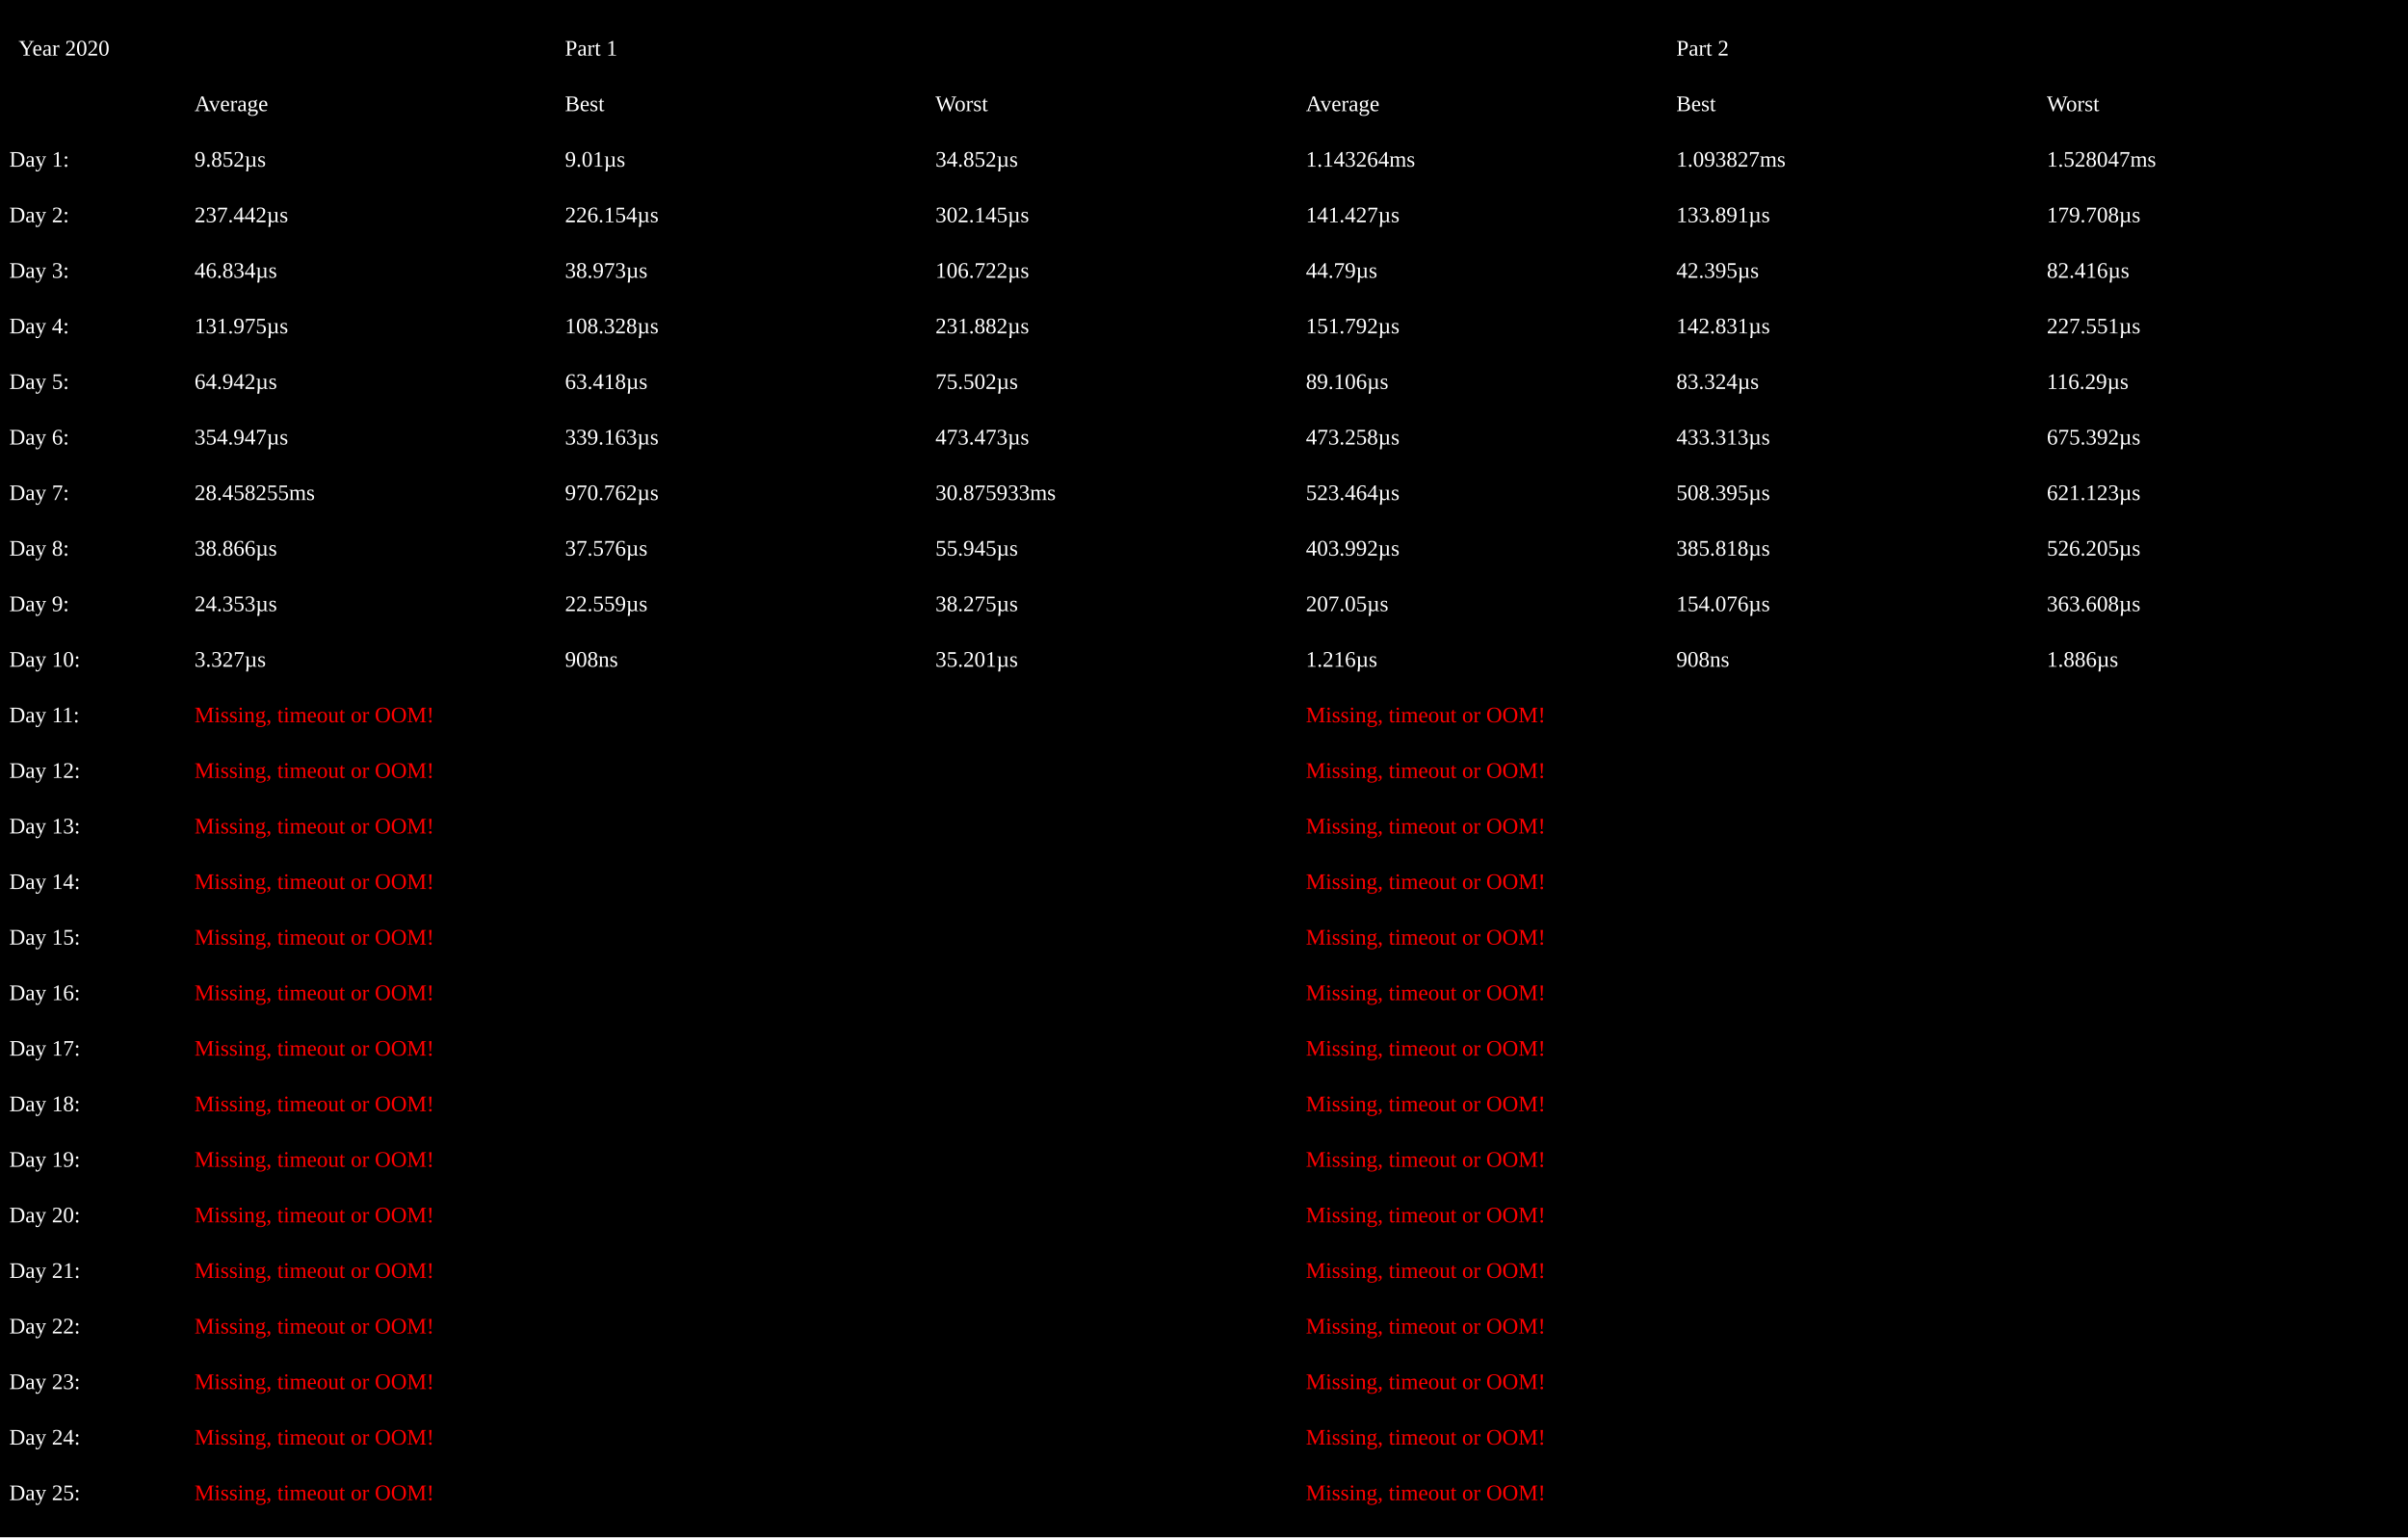
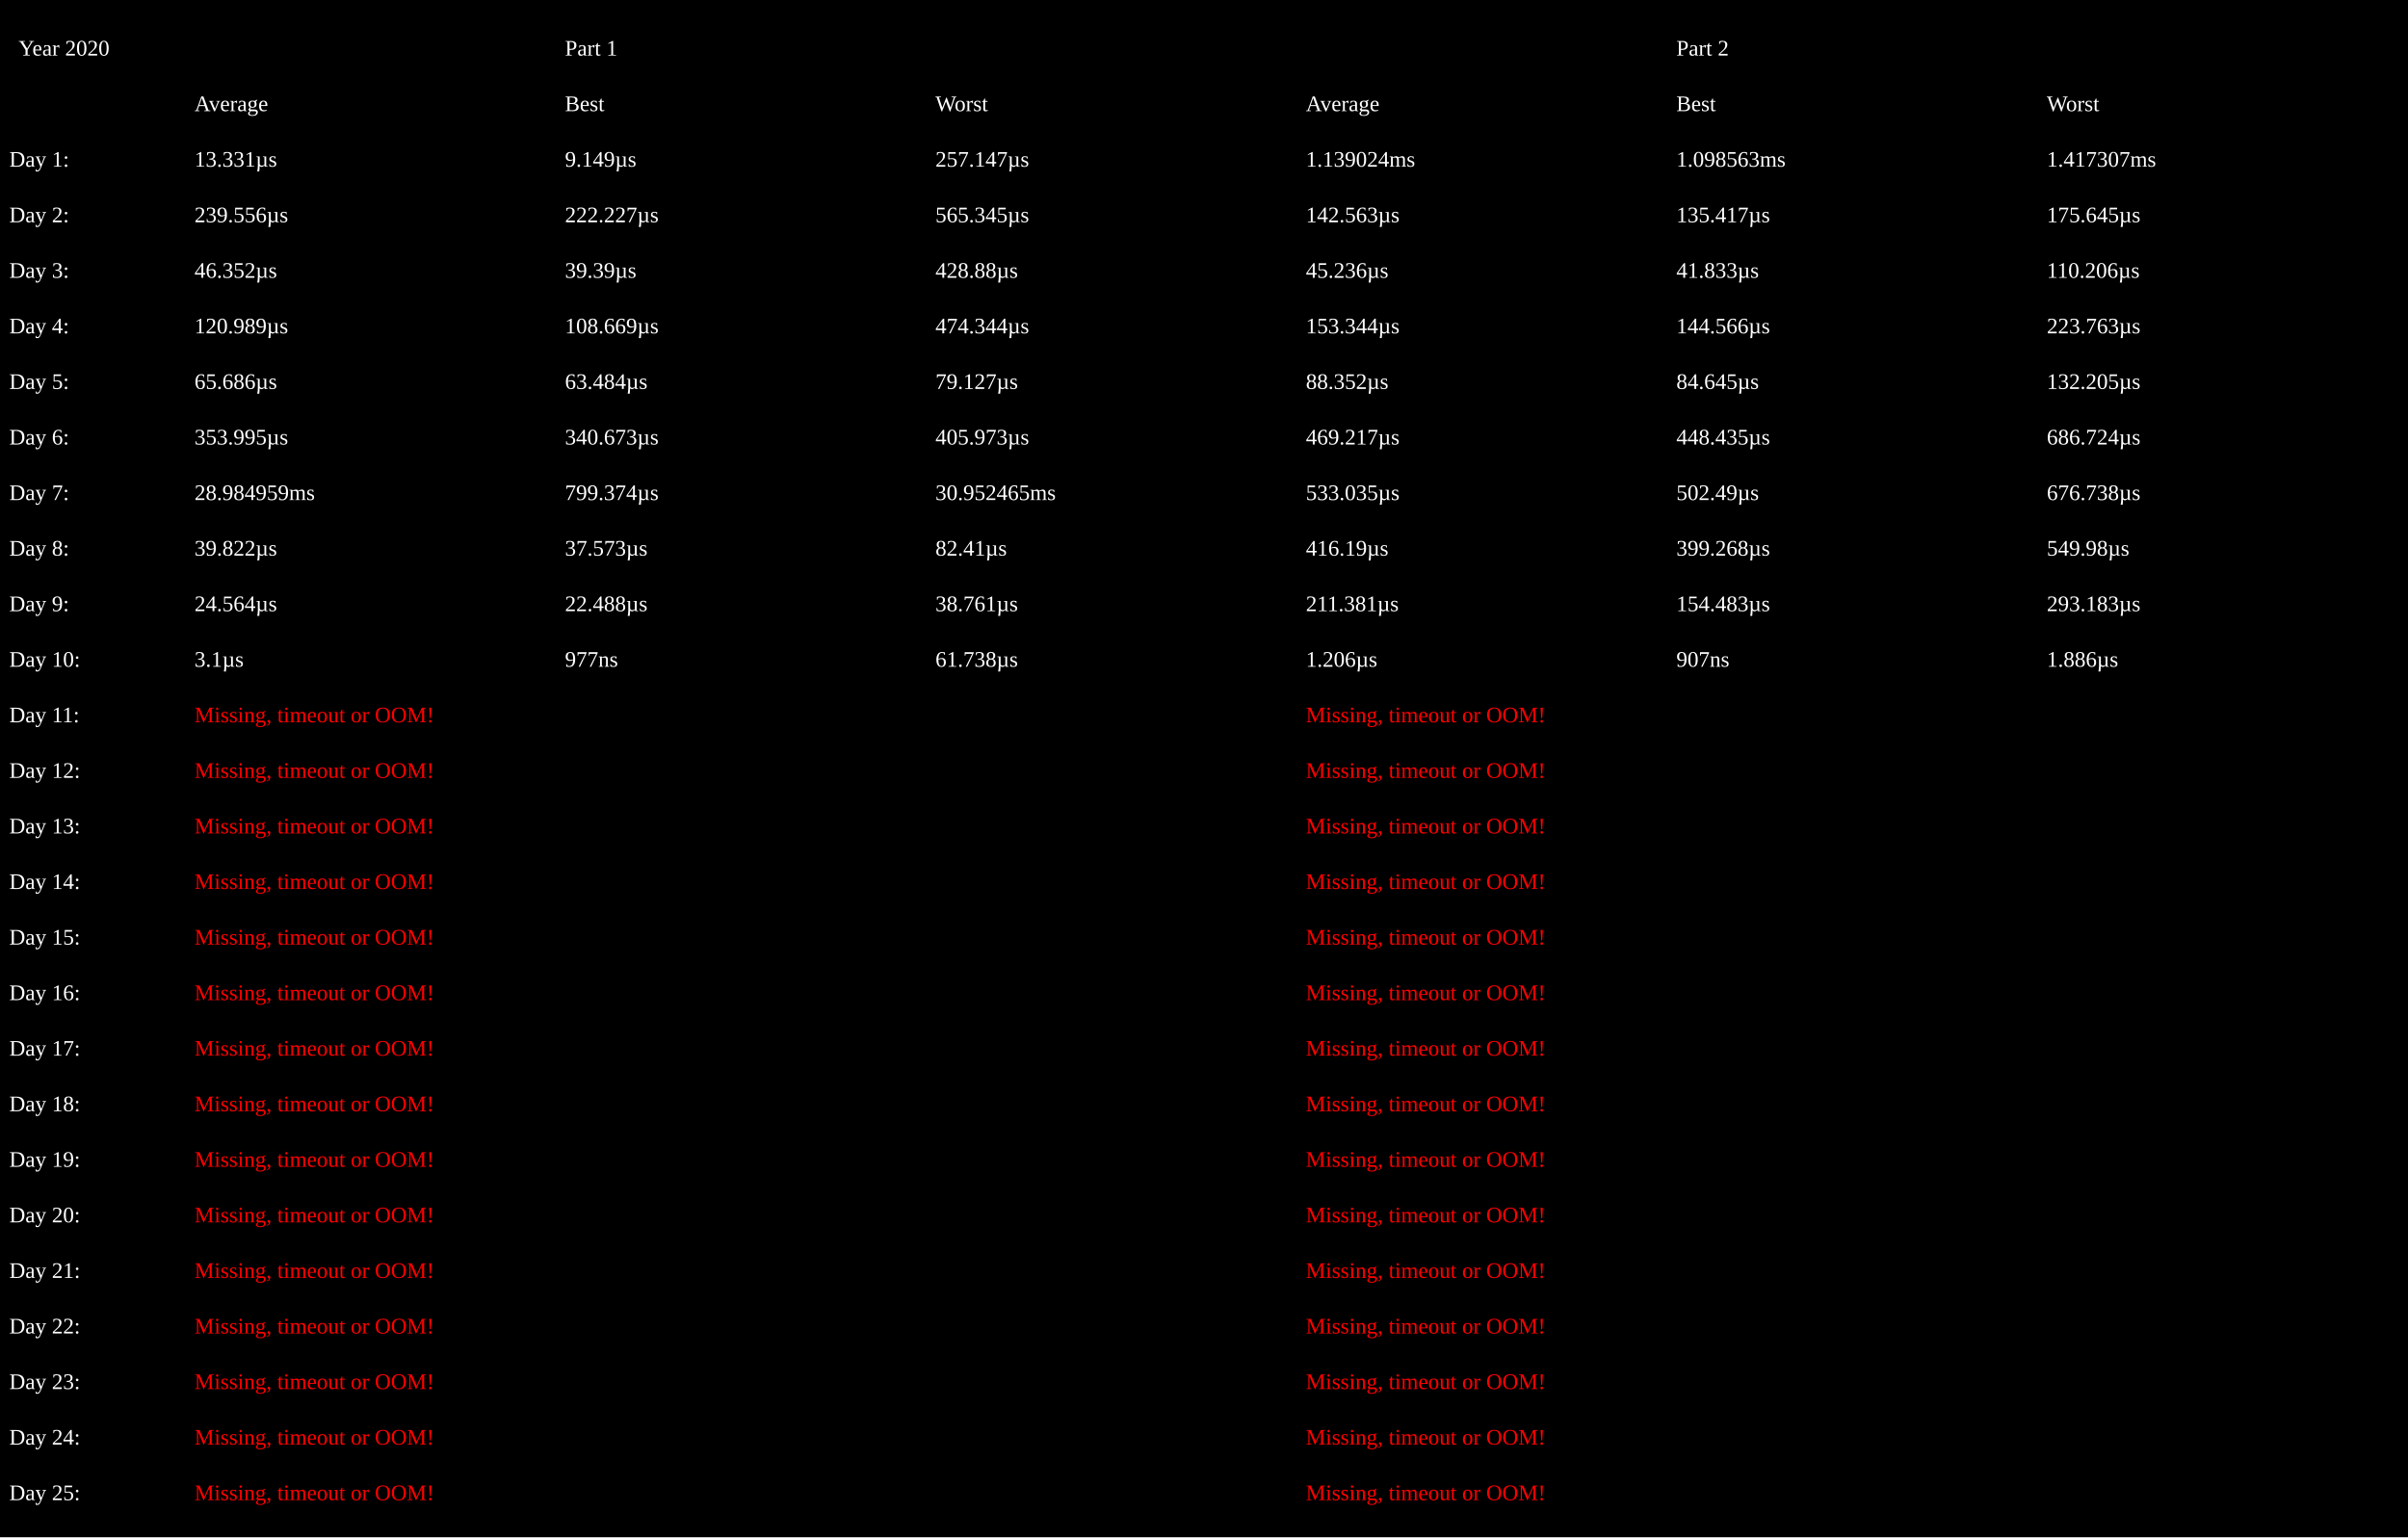
<svg xmlns="http://www.w3.org/2000/svg" height="830" width="1300">
  <rect width="100%" height="100%" fill="%230D1117" />
  <text x="10" y="30" fill="white">Year 2020</text>
  <text x="305" y="30" fill="white">Part 1</text>
  <text x="905" y="30" fill="white">Part 2</text>
  <text x="105" y="60" fill="white">Average</text>
  <text x="305" y="60" fill="white">Best</text>
  <text x="505" y="60" fill="white">Worst</text>
  <text x="705" y="60" fill="white">Average</text>
  <text x="905" y="60" fill="white">Best</text>
  <text x="1105" y="60" fill="white">Worst</text>
  <text x="5" y="90" fill="white">Day 1:</text>
-   <text x="105" y="90" fill="white">9.852µs</text>
-   <text x="305" y="90" fill="white">9.01µs</text>
-   <text x="505" y="90" fill="white">34.852µs</text>
-   <text x="705" y="90" fill="white">1.143264ms</text>
-   <text x="905" y="90" fill="white">1.093827ms</text>
-   <text x="1105" y="90" fill="white">1.528047ms</text>
+   <text x="105" y="90" fill="white">13.331µs</text>
+   <text x="305" y="90" fill="white">9.149µs</text>
+   <text x="505" y="90" fill="white">257.147µs</text>
+   <text x="705" y="90" fill="white">1.139024ms</text>
+   <text x="905" y="90" fill="white">1.098563ms</text>
+   <text x="1105" y="90" fill="white">1.417307ms</text>
  <text x="5" y="120" fill="white">Day 2:</text>
-   <text x="105" y="120" fill="white">237.442µs</text>
-   <text x="305" y="120" fill="white">226.154µs</text>
-   <text x="505" y="120" fill="white">302.145µs</text>
-   <text x="705" y="120" fill="white">141.427µs</text>
-   <text x="905" y="120" fill="white">133.891µs</text>
-   <text x="1105" y="120" fill="white">179.708µs</text>
+   <text x="105" y="120" fill="white">239.556µs</text>
+   <text x="305" y="120" fill="white">222.227µs</text>
+   <text x="505" y="120" fill="white">565.345µs</text>
+   <text x="705" y="120" fill="white">142.563µs</text>
+   <text x="905" y="120" fill="white">135.417µs</text>
+   <text x="1105" y="120" fill="white">175.645µs</text>
  <text x="5" y="150" fill="white">Day 3:</text>
-   <text x="105" y="150" fill="white">46.834µs</text>
-   <text x="305" y="150" fill="white">38.973µs</text>
-   <text x="505" y="150" fill="white">106.722µs</text>
-   <text x="705" y="150" fill="white">44.79µs</text>
-   <text x="905" y="150" fill="white">42.395µs</text>
-   <text x="1105" y="150" fill="white">82.416µs</text>
+   <text x="105" y="150" fill="white">46.352µs</text>
+   <text x="305" y="150" fill="white">39.39µs</text>
+   <text x="505" y="150" fill="white">428.88µs</text>
+   <text x="705" y="150" fill="white">45.236µs</text>
+   <text x="905" y="150" fill="white">41.833µs</text>
+   <text x="1105" y="150" fill="white">110.206µs</text>
  <text x="5" y="180" fill="white">Day 4:</text>
-   <text x="105" y="180" fill="white">131.975µs</text>
-   <text x="305" y="180" fill="white">108.328µs</text>
-   <text x="505" y="180" fill="white">231.882µs</text>
-   <text x="705" y="180" fill="white">151.792µs</text>
-   <text x="905" y="180" fill="white">142.831µs</text>
-   <text x="1105" y="180" fill="white">227.551µs</text>
+   <text x="105" y="180" fill="white">120.989µs</text>
+   <text x="305" y="180" fill="white">108.669µs</text>
+   <text x="505" y="180" fill="white">474.344µs</text>
+   <text x="705" y="180" fill="white">153.344µs</text>
+   <text x="905" y="180" fill="white">144.566µs</text>
+   <text x="1105" y="180" fill="white">223.763µs</text>
  <text x="5" y="210" fill="white">Day 5:</text>
-   <text x="105" y="210" fill="white">64.942µs</text>
-   <text x="305" y="210" fill="white">63.418µs</text>
-   <text x="505" y="210" fill="white">75.502µs</text>
-   <text x="705" y="210" fill="white">89.106µs</text>
-   <text x="905" y="210" fill="white">83.324µs</text>
-   <text x="1105" y="210" fill="white">116.29µs</text>
+   <text x="105" y="210" fill="white">65.686µs</text>
+   <text x="305" y="210" fill="white">63.484µs</text>
+   <text x="505" y="210" fill="white">79.127µs</text>
+   <text x="705" y="210" fill="white">88.352µs</text>
+   <text x="905" y="210" fill="white">84.645µs</text>
+   <text x="1105" y="210" fill="white">132.205µs</text>
  <text x="5" y="240" fill="white">Day 6:</text>
-   <text x="105" y="240" fill="white">354.947µs</text>
-   <text x="305" y="240" fill="white">339.163µs</text>
-   <text x="505" y="240" fill="white">473.473µs</text>
-   <text x="705" y="240" fill="white">473.258µs</text>
-   <text x="905" y="240" fill="white">433.313µs</text>
-   <text x="1105" y="240" fill="white">675.392µs</text>
+   <text x="105" y="240" fill="white">353.995µs</text>
+   <text x="305" y="240" fill="white">340.673µs</text>
+   <text x="505" y="240" fill="white">405.973µs</text>
+   <text x="705" y="240" fill="white">469.217µs</text>
+   <text x="905" y="240" fill="white">448.435µs</text>
+   <text x="1105" y="240" fill="white">686.724µs</text>
  <text x="5" y="270" fill="white">Day 7:</text>
-   <text x="105" y="270" fill="white">28.458255ms</text>
-   <text x="305" y="270" fill="white">970.762µs</text>
-   <text x="505" y="270" fill="white">30.875933ms</text>
-   <text x="705" y="270" fill="white">523.464µs</text>
-   <text x="905" y="270" fill="white">508.395µs</text>
-   <text x="1105" y="270" fill="white">621.123µs</text>
+   <text x="105" y="270" fill="white">28.984959ms</text>
+   <text x="305" y="270" fill="white">799.374µs</text>
+   <text x="505" y="270" fill="white">30.952465ms</text>
+   <text x="705" y="270" fill="white">533.035µs</text>
+   <text x="905" y="270" fill="white">502.49µs</text>
+   <text x="1105" y="270" fill="white">676.738µs</text>
  <text x="5" y="300" fill="white">Day 8:</text>
-   <text x="105" y="300" fill="white">38.866µs</text>
-   <text x="305" y="300" fill="white">37.576µs</text>
-   <text x="505" y="300" fill="white">55.945µs</text>
-   <text x="705" y="300" fill="white">403.992µs</text>
-   <text x="905" y="300" fill="white">385.818µs</text>
-   <text x="1105" y="300" fill="white">526.205µs</text>
+   <text x="105" y="300" fill="white">39.822µs</text>
+   <text x="305" y="300" fill="white">37.573µs</text>
+   <text x="505" y="300" fill="white">82.41µs</text>
+   <text x="705" y="300" fill="white">416.19µs</text>
+   <text x="905" y="300" fill="white">399.268µs</text>
+   <text x="1105" y="300" fill="white">549.98µs</text>
  <text x="5" y="330" fill="white">Day 9:</text>
-   <text x="105" y="330" fill="white">24.353µs</text>
-   <text x="305" y="330" fill="white">22.559µs</text>
-   <text x="505" y="330" fill="white">38.275µs</text>
-   <text x="705" y="330" fill="white">207.05µs</text>
-   <text x="905" y="330" fill="white">154.076µs</text>
-   <text x="1105" y="330" fill="white">363.608µs</text>
+   <text x="105" y="330" fill="white">24.564µs</text>
+   <text x="305" y="330" fill="white">22.488µs</text>
+   <text x="505" y="330" fill="white">38.761µs</text>
+   <text x="705" y="330" fill="white">211.381µs</text>
+   <text x="905" y="330" fill="white">154.483µs</text>
+   <text x="1105" y="330" fill="white">293.183µs</text>
  <text x="5" y="360" fill="white">Day 10:</text>
-   <text x="105" y="360" fill="white">3.327µs</text>
-   <text x="305" y="360" fill="white">908ns</text>
-   <text x="505" y="360" fill="white">35.201µs</text>
-   <text x="705" y="360" fill="white">1.216µs</text>
-   <text x="905" y="360" fill="white">908ns</text>
+   <text x="105" y="360" fill="white">3.1µs</text>
+   <text x="305" y="360" fill="white">977ns</text>
+   <text x="505" y="360" fill="white">61.738µs</text>
+   <text x="705" y="360" fill="white">1.206µs</text>
+   <text x="905" y="360" fill="white">907ns</text>
  <text x="1105" y="360" fill="white">1.886µs</text>
  <text x="5" y="390" fill="white">Day 11:</text>
  <text x="105" y="390" fill="red">Missing, timeout or OOM!</text>
  <text x="705" y="390" fill="red">Missing, timeout or OOM!</text>
  <text x="5" y="420" fill="white">Day 12:</text>
  <text x="105" y="420" fill="red">Missing, timeout or OOM!</text>
  <text x="705" y="420" fill="red">Missing, timeout or OOM!</text>
  <text x="5" y="450" fill="white">Day 13:</text>
  <text x="105" y="450" fill="red">Missing, timeout or OOM!</text>
  <text x="705" y="450" fill="red">Missing, timeout or OOM!</text>
  <text x="5" y="480" fill="white">Day 14:</text>
  <text x="105" y="480" fill="red">Missing, timeout or OOM!</text>
  <text x="705" y="480" fill="red">Missing, timeout or OOM!</text>
  <text x="5" y="510" fill="white">Day 15:</text>
  <text x="105" y="510" fill="red">Missing, timeout or OOM!</text>
  <text x="705" y="510" fill="red">Missing, timeout or OOM!</text>
  <text x="5" y="540" fill="white">Day 16:</text>
  <text x="105" y="540" fill="red">Missing, timeout or OOM!</text>
  <text x="705" y="540" fill="red">Missing, timeout or OOM!</text>
  <text x="5" y="570" fill="white">Day 17:</text>
  <text x="105" y="570" fill="red">Missing, timeout or OOM!</text>
  <text x="705" y="570" fill="red">Missing, timeout or OOM!</text>
  <text x="5" y="600" fill="white">Day 18:</text>
  <text x="105" y="600" fill="red">Missing, timeout or OOM!</text>
  <text x="705" y="600" fill="red">Missing, timeout or OOM!</text>
  <text x="5" y="630" fill="white">Day 19:</text>
  <text x="105" y="630" fill="red">Missing, timeout or OOM!</text>
  <text x="705" y="630" fill="red">Missing, timeout or OOM!</text>
  <text x="5" y="660" fill="white">Day 20:</text>
  <text x="105" y="660" fill="red">Missing, timeout or OOM!</text>
  <text x="705" y="660" fill="red">Missing, timeout or OOM!</text>
  <text x="5" y="690" fill="white">Day 21:</text>
  <text x="105" y="690" fill="red">Missing, timeout or OOM!</text>
  <text x="705" y="690" fill="red">Missing, timeout or OOM!</text>
  <text x="5" y="720" fill="white">Day 22:</text>
  <text x="105" y="720" fill="red">Missing, timeout or OOM!</text>
  <text x="705" y="720" fill="red">Missing, timeout or OOM!</text>
  <text x="5" y="750" fill="white">Day 23:</text>
  <text x="105" y="750" fill="red">Missing, timeout or OOM!</text>
  <text x="705" y="750" fill="red">Missing, timeout or OOM!</text>
  <text x="5" y="780" fill="white">Day 24:</text>
  <text x="105" y="780" fill="red">Missing, timeout or OOM!</text>
  <text x="705" y="780" fill="red">Missing, timeout or OOM!</text>
  <text x="5" y="810" fill="white">Day 25:</text>
  <text x="105" y="810" fill="red">Missing, timeout or OOM!</text>
  <text x="705" y="810" fill="red">Missing, timeout or OOM!</text>
</svg>
